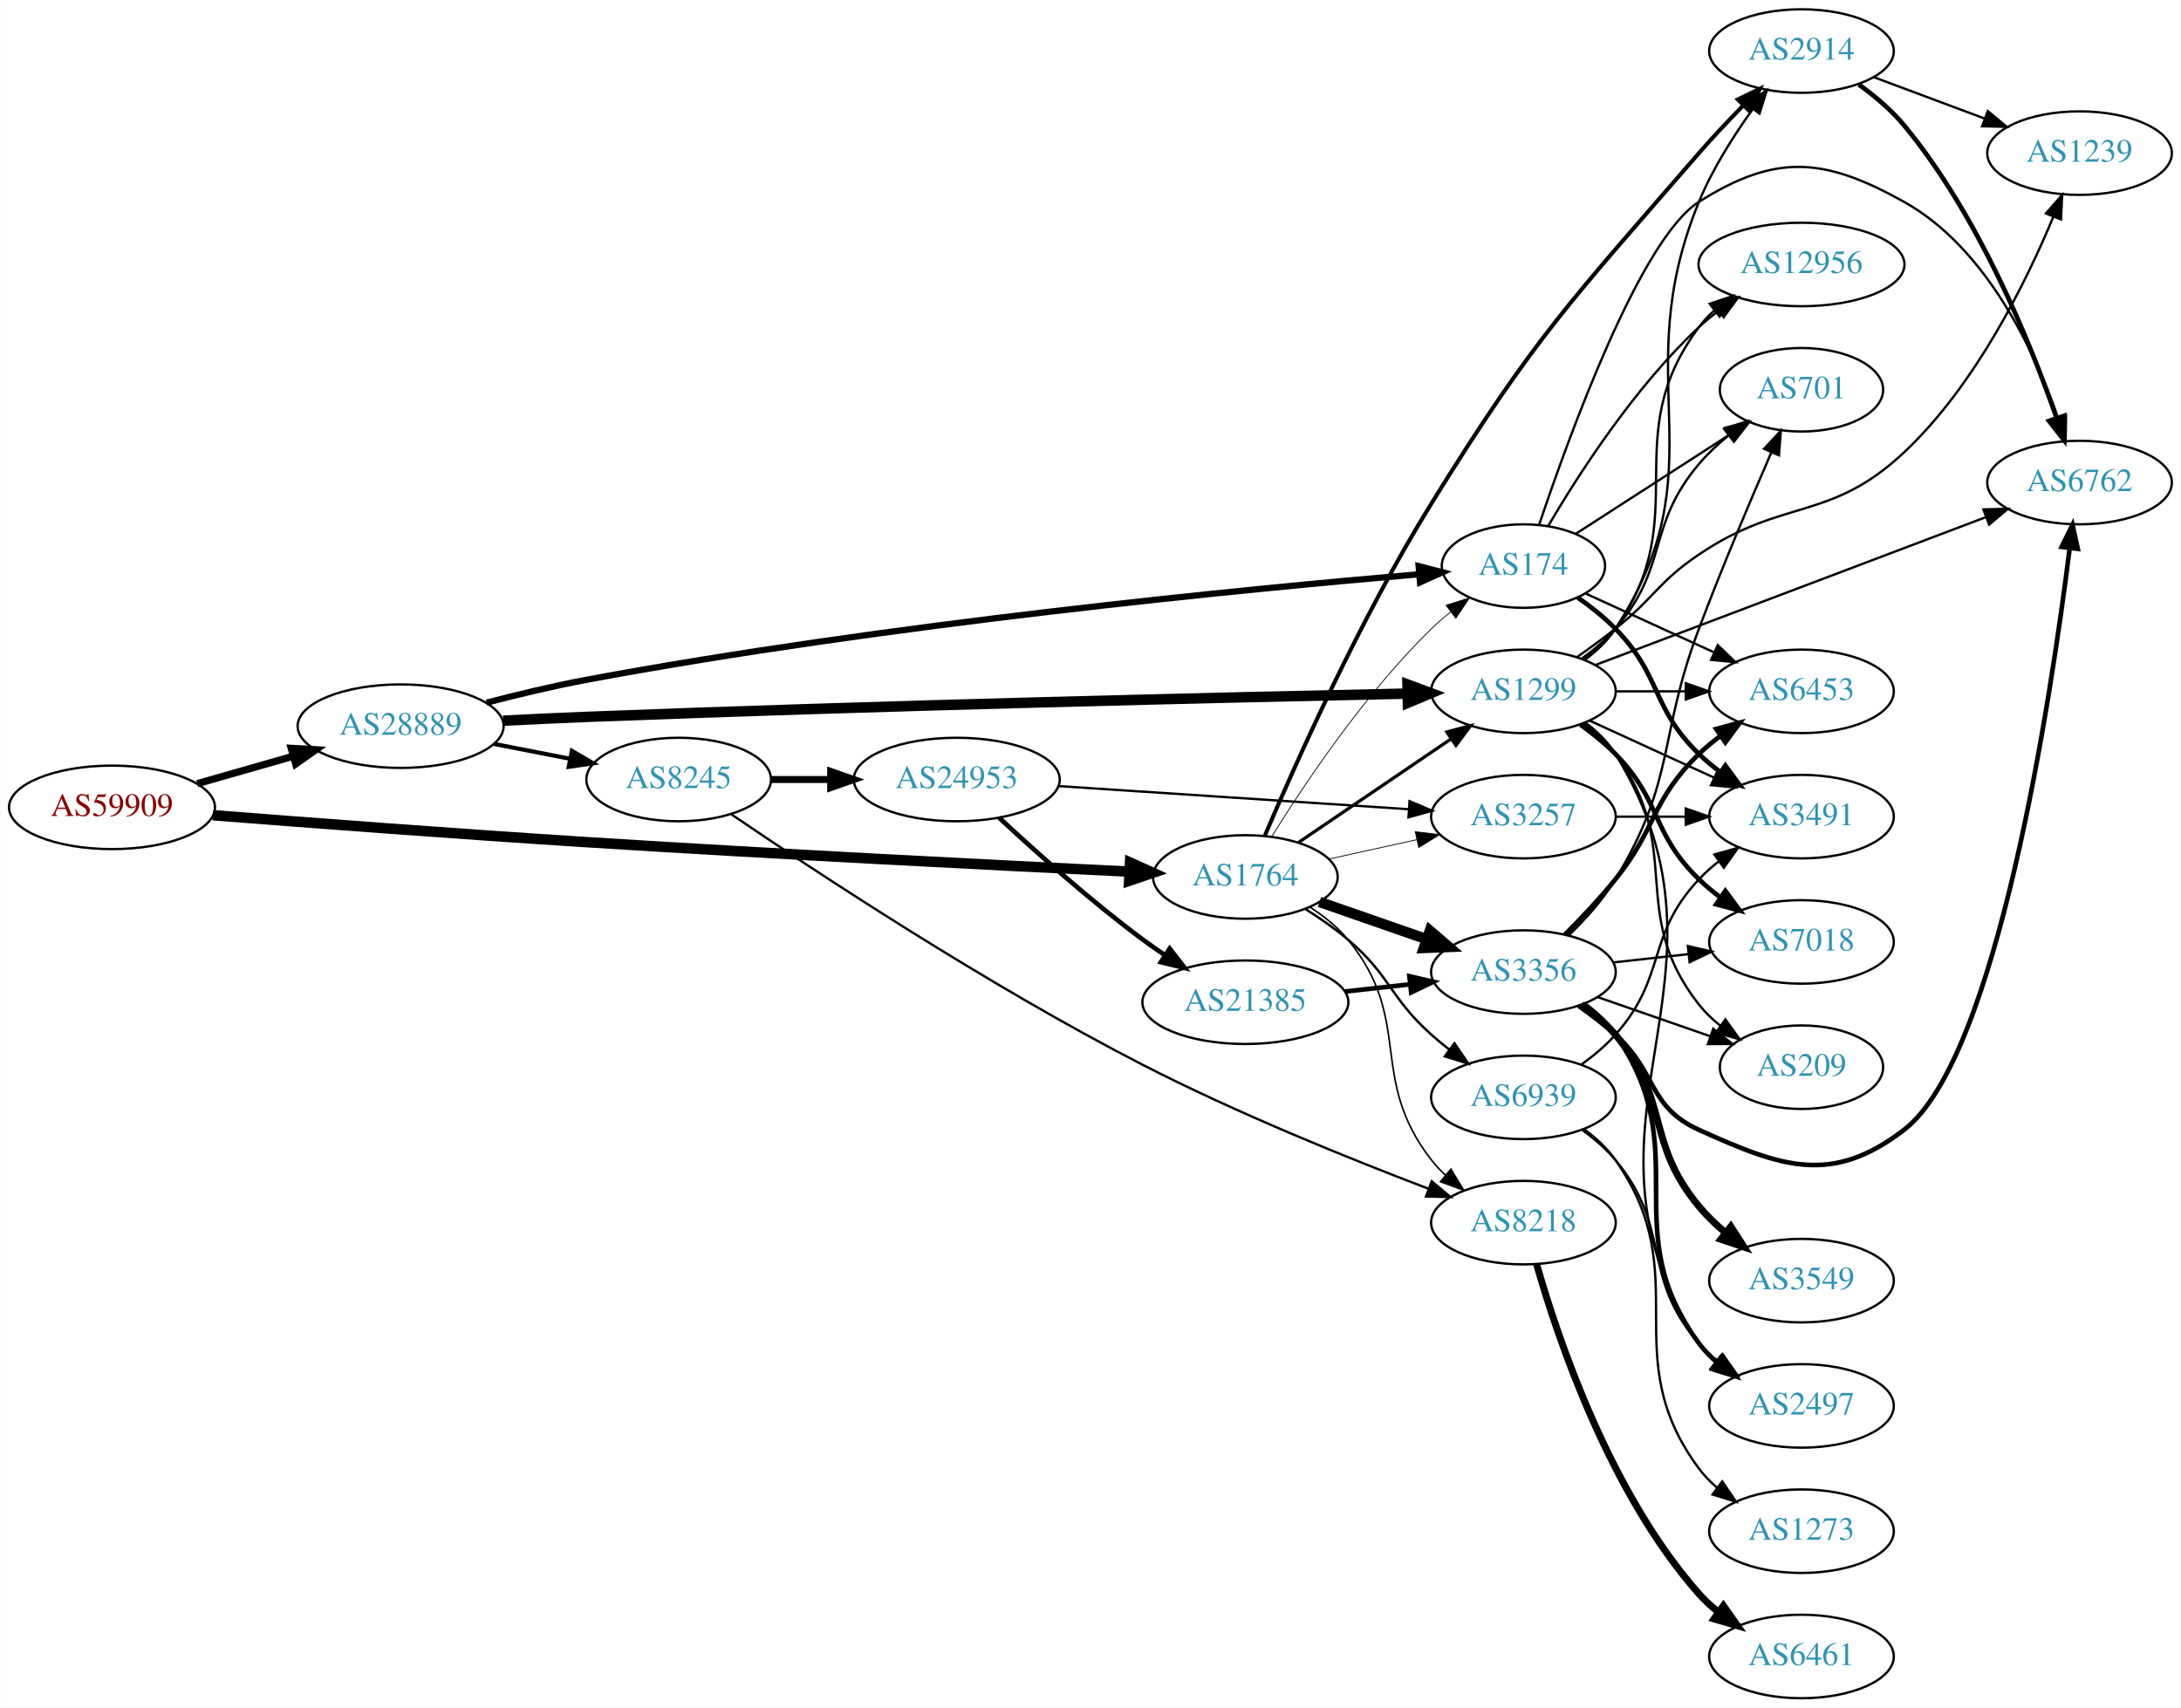
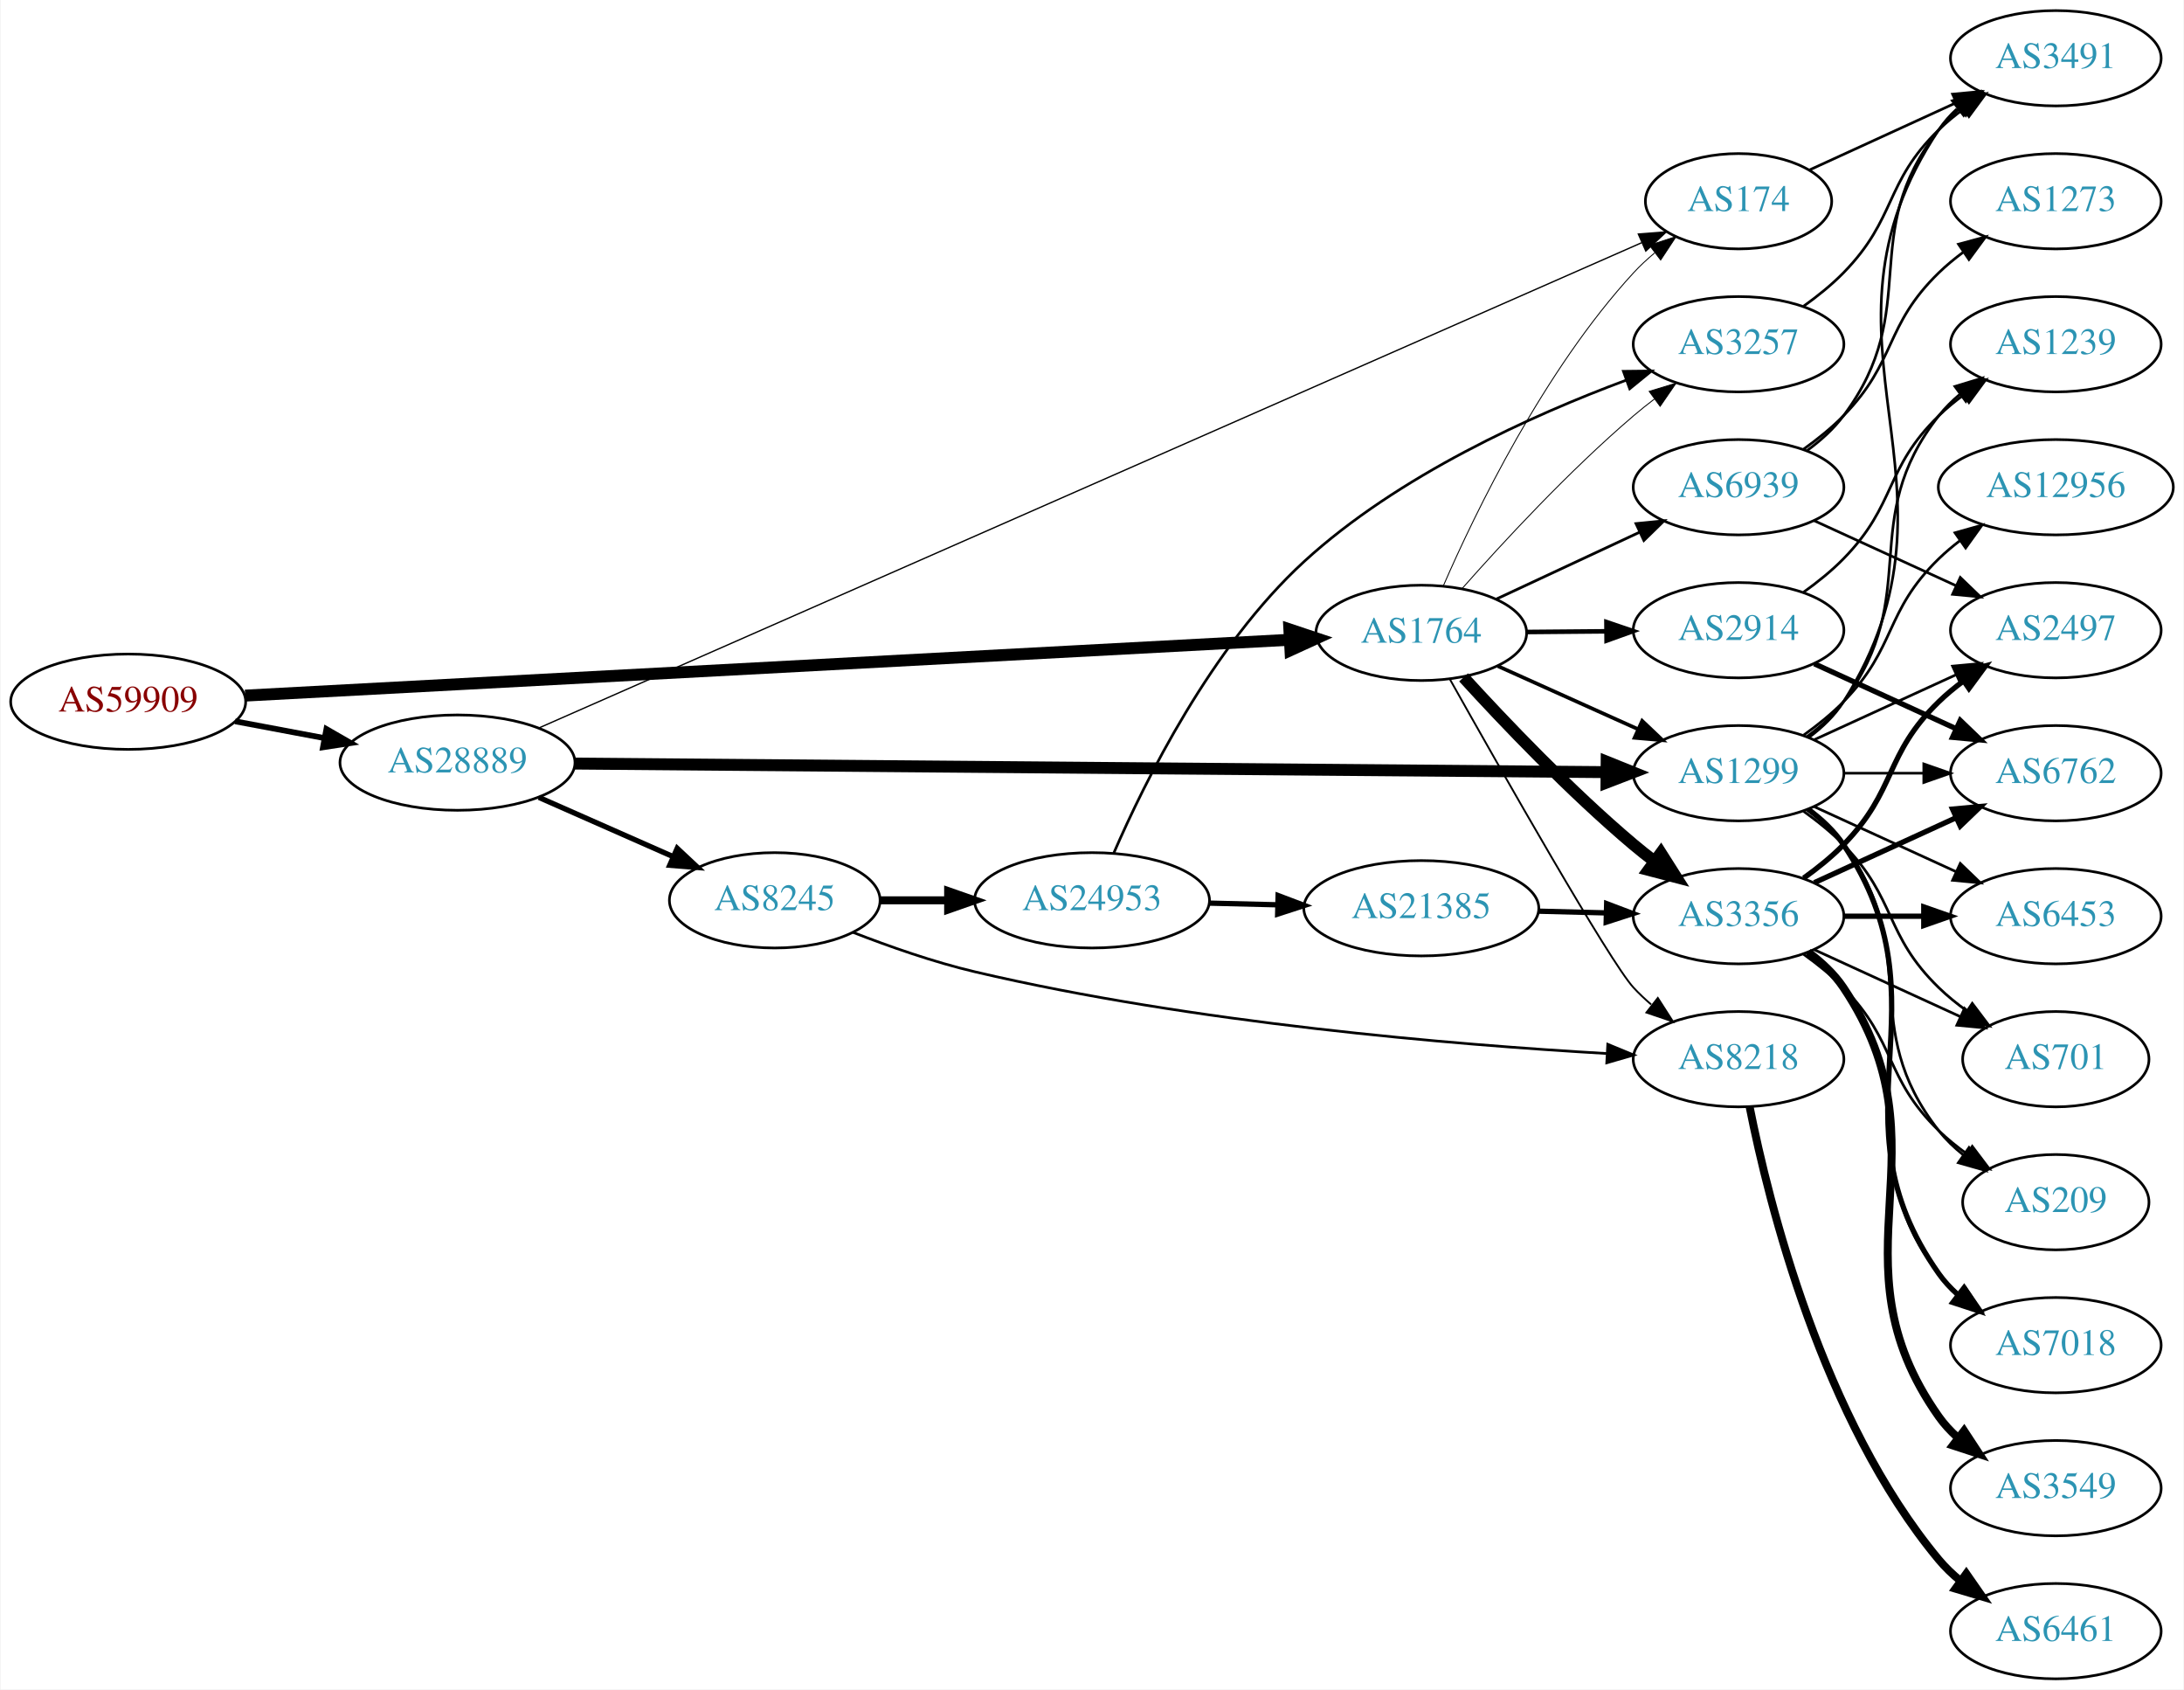
- <svg xmlns="http://www.w3.org/2000/svg" xmlns:xlink="http://www.w3.org/1999/xlink" width="940pt" height="736pt" viewBox="0.00 0.00 939.84 736.00">
-   <g id="graph0" class="graph" transform="scale(1 1) rotate(0) translate(4 732)">
-     <polygon fill="white" stroke="none" points="-4,4 -4,-732 935.84,-732 935.84,4 -4,4" />
+ <svg xmlns="http://www.w3.org/2000/svg" xmlns:xlink="http://www.w3.org/1999/xlink" width="825pt" height="638pt" viewBox="0.00 0.00 824.55 638.00">
+   <g id="graph0" class="graph" transform="scale(1 1) rotate(0) translate(4 634)">
+     <polygon fill="white" stroke="none" points="-4,4 -4,-634 820.547,-634 820.547,4 -4,4" />
    <g id="node1" class="node">
      <g id="a_node1">
        <a xlink:href="/asn/59909" xlink:title="AS59909 ~ Tele-Tec GmbH [AT]">
-           <ellipse fill="#ffffff" stroke="black" cx="44.196" cy="-384" rx="44.393" ry="18" />
-           <text text-anchor="middle" x="44.196" y="-380.3" font-family="Times,serif" font-size="14.00" fill="#880000">AS59909</text>
+           <ellipse fill="#ffffff" stroke="black" cx="44.196" cy="-369" rx="44.393" ry="18" />
+           <text text-anchor="middle" x="44.196" y="-365.3" font-family="Times,serif" font-size="14.00" fill="#880000">AS59909</text>
        </a>
      </g>
    </g>
    <g id="node2" class="node">
      <g id="a_node2">
        <a xlink:href="/asn/1764" xlink:title="AS1764 ~ NEXTLAYER-AS [AT]">
-           <ellipse fill="#ffffff" stroke="black" cx="532.666" cy="-354" rx="39.794" ry="18" />
-           <text text-anchor="middle" x="532.666" y="-350.3" font-family="Times,serif" font-size="14.00" fill="#2c94b3">AS1764</text>
+           <ellipse fill="#ffffff" stroke="black" cx="532.666" cy="-395" rx="39.794" ry="18" />
+           <text text-anchor="middle" x="532.666" y="-391.3" font-family="Times,serif" font-size="14.00" fill="#2c94b3">AS1764</text>
        </a>
      </g>
    </g>
    <g id="edge1" class="edge">
-       <path fill="none" stroke="black" stroke-width="4.5" d="M87.681,-380.614C128.854,-377.393 193.076,-372.529 248.784,-369 330.8,-363.805 426.271,-359.001 482.689,-356.291" />
-       <polygon fill="black" stroke="black" stroke-width="4.5" points="482.956,-360.22 492.757,-355.81 482.58,-352.354 482.956,-360.22" />
+       <path fill="none" stroke="black" stroke-width="4.5" d="M88.367,-371.307C178.804,-376.141 387.634,-387.302 482.809,-392.389" />
+       <polygon fill="black" stroke="black" stroke-width="4.5" points="482.825,-396.333 493.021,-392.935 483.246,-388.469 482.825,-396.333" />
    </g>
    <g id="node3" class="node">
      <g id="a_node3">
        <a xlink:href="/asn/28889" xlink:title="AS28889 ~ LINZNET-AS [AT]">
-           <ellipse fill="#ffffff" stroke="black" cx="168.588" cy="-419" rx="44.393" ry="18" />
-           <text text-anchor="middle" x="168.588" y="-415.3" font-family="Times,serif" font-size="14.00" fill="#2c94b3">AS28889</text>
+           <ellipse fill="#ffffff" stroke="black" cx="168.588" cy="-346" rx="44.393" ry="18" />
+           <text text-anchor="middle" x="168.588" y="-342.3" font-family="Times,serif" font-size="14.00" fill="#2c94b3">AS28889</text>
        </a>
      </g>
    </g>
    <g id="edge2" class="edge">
-       <path fill="none" stroke="black" stroke-width="3.103" d="M80.926,-394.218C93.871,-397.919 108.667,-402.15 122.324,-406.056" />
-       <polygon fill="black" stroke="black" stroke-width="3.103" points="121.449,-409.446 132.026,-408.83 123.373,-402.716 121.449,-409.446" />
+       <path fill="none" stroke="black" stroke-width="2.172" d="M84.595,-361.596C95.296,-359.585 107.019,-357.382 118.196,-355.282" />
+       <polygon fill="black" stroke="black" stroke-width="2.172" points="119.081,-358.677 128.263,-353.39 117.788,-351.797 119.081,-358.677" />
    </g>
    <g id="node4" class="node">
      <g id="a_node4">
-         <a xlink:href="/asn/3356" xlink:title="AS3356 ~ Level 3 Parent, LLC [US]">
-           <ellipse fill="#ffffff" stroke="black" cx="652.508" cy="-313" rx="39.794" ry="18" />
-           <text text-anchor="middle" x="652.508" y="-309.3" font-family="Times,serif" font-size="14.00" fill="#2c94b3">AS3356</text>
+         <a xlink:href="/asn/8218" xlink:title="AS8218 ~ legacy Neotelecoms [FR]">
+           <ellipse fill="#ffffff" stroke="black" cx="652.508" cy="-234" rx="39.794" ry="18" />
+           <text text-anchor="middle" x="652.508" y="-230.3" font-family="Times,serif" font-size="14.00" fill="#2c94b3">AS8218</text>
        </a>
      </g>
    </g>
    <g id="edge3" class="edge">
-       <path fill="none" stroke="black" stroke-width="4.5" d="M564.627,-343.228C578.724,-338.323 595.6,-332.452 610.714,-327.193" />
-       <polygon fill="black" stroke="black" stroke-width="4.5" points="612.193,-330.848 620.344,-323.843 609.605,-323.41 612.193,-330.848" />
+       <path fill="none" stroke="black" stroke-width="0.692" d="M543.487,-377.447C562.643,-343.354 603.907,-270.663 612.862,-261 614.896,-258.805 617.137,-256.686 619.485,-254.667" />
+       <polygon fill="black" stroke="black" stroke-width="0.692" points="622.012,-257.134 627.732,-248.216 617.699,-251.62 622.012,-257.134" />
    </g>
    <g id="node5" class="node">
      <g id="a_node5">
-         <a xlink:href="/asn/2914" xlink:title="AS2914 ~ NTT America, Inc. [US]">
-           <ellipse fill="#ffffff" stroke="black" cx="772.351" cy="-710" rx="39.794" ry="18" />
-           <text text-anchor="middle" x="772.351" y="-706.3" font-family="Times,serif" font-size="14.00" fill="#2c94b3">AS2914</text>
+         <a xlink:href="/asn/3356" xlink:title="AS3356 ~ Level 3 Parent, LLC [US]">
+           <ellipse fill="#ffffff" stroke="black" cx="652.508" cy="-288" rx="39.794" ry="18" />
+           <text text-anchor="middle" x="652.508" y="-284.3" font-family="Times,serif" font-size="14.00" fill="#2c94b3">AS3356</text>
        </a>
      </g>
    </g>
    <g id="edge4" class="edge">
-       <path fill="none" stroke="black" stroke-width="1.731" d="M541.139,-371.991C554.067,-402.399 582.185,-465.481 612.862,-515 657.328,-586.78 672.851,-602.195 728.155,-666 734.101,-672.861 740.849,-680.005 747.214,-686.492" />
-       <polygon fill="black" stroke="black" stroke-width="1.731" points="744.903,-689.132 754.439,-693.748 749.863,-684.192 744.903,-689.132" />
+       <path fill="none" stroke="black" stroke-width="4.5" d="M548.635,-378.187C563.99,-361.361 588.948,-335.147 612.862,-315 615.365,-312.891 618.03,-310.781 620.745,-308.723" />
+       <polygon fill="black" stroke="black" stroke-width="4.5" points="623.167,-311.83 628.925,-302.756 618.526,-305.468 623.167,-311.83" />
    </g>
    <g id="node6" class="node">
      <g id="a_node6">
-         <a xlink:href="/asn/8218" xlink:title="AS8218 ~ legacy Neotelecoms [FR]">
-           <ellipse fill="#ffffff" stroke="black" cx="652.508" cy="-205" rx="39.794" ry="18" />
-           <text text-anchor="middle" x="652.508" y="-201.3" font-family="Times,serif" font-size="14.00" fill="#2c94b3">AS8218</text>
+         <a xlink:href="/asn/1299" xlink:title="AS1299 ~ Telia Carrier [EU]">
+           <ellipse fill="#ffffff" stroke="black" cx="652.508" cy="-342" rx="39.794" ry="18" />
+           <text text-anchor="middle" x="652.508" y="-338.3" font-family="Times,serif" font-size="14.00" fill="#2c94b3">AS1299</text>
        </a>
      </g>
    </g>
    <g id="edge5" class="edge">
-       <path fill="none" stroke="black" stroke-width="0.692" d="M560.479,-341.017C566.472,-337.157 572.373,-332.469 576.862,-327 605.505,-292.096 585.121,-267.625 612.862,-232 614.653,-229.699 616.694,-227.516 618.881,-225.462" />
-       <polygon fill="black" stroke="black" stroke-width="0.692" points="621.236,-228.057 626.726,-218.995 616.783,-222.656 621.236,-228.057" />
+       <path fill="none" stroke="black" stroke-width="1.385" d="M561.593,-382.44C577.442,-375.311 597.475,-366.301 614.607,-358.596" />
+       <polygon fill="black" stroke="black" stroke-width="1.385" points="616.097,-361.764 623.781,-354.47 613.226,-355.38 616.097,-361.764" />
    </g>
    <g id="node7" class="node">
      <g id="a_node7">
-         <a xlink:href="/asn/1299" xlink:title="AS1299 ~ Telia Carrier [EU]">
-           <ellipse fill="#ffffff" stroke="black" cx="652.508" cy="-434" rx="39.794" ry="18" />
-           <text text-anchor="middle" x="652.508" y="-430.3" font-family="Times,serif" font-size="14.00" fill="#2c94b3">AS1299</text>
+         <a xlink:href="/asn/174" xlink:title="AS174 ~ Cogent Communications [US]">
+           <ellipse fill="#ffffff" stroke="black" cx="652.508" cy="-558" rx="35.194" ry="18" />
+           <text text-anchor="middle" x="652.508" y="-554.3" font-family="Times,serif" font-size="14.00" fill="#2c94b3">AS174</text>
        </a>
      </g>
    </g>
    <g id="edge6" class="edge">
-       <path fill="none" stroke="black" stroke-width="1.385" d="M555.555,-368.86C574.075,-381.433 600.805,-399.579 621.351,-413.527" />
-       <polygon fill="black" stroke="black" stroke-width="1.385" points="619.497,-416.499 629.736,-419.22 623.428,-410.707 619.497,-416.499" />
+       <path fill="none" stroke="black" stroke-width="0.346" d="M541.05,-412.896C553.077,-440.526 578.994,-494.217 612.862,-531 615.263,-533.608 617.958,-536.106 620.778,-538.457" />
+       <polygon fill="black" stroke="black" stroke-width="0.346" points="618.845,-541.385 628.92,-544.663 623.088,-535.817 618.845,-541.385" />
    </g>
    <g id="node8" class="node">
      <g id="a_node8">
-         <a xlink:href="/asn/174" xlink:title="AS174 ~ Cogent Communications [US]">
-           <ellipse fill="#ffffff" stroke="black" cx="652.508" cy="-488" rx="35.194" ry="18" />
-           <text text-anchor="middle" x="652.508" y="-484.3" font-family="Times,serif" font-size="14.00" fill="#2c94b3">AS174</text>
+         <a xlink:href="/asn/3257" xlink:title="AS3257 ~ GTT [DE]">
+           <ellipse fill="#ffffff" stroke="black" cx="652.508" cy="-504" rx="39.794" ry="18" />
+           <text text-anchor="middle" x="652.508" y="-500.3" font-family="Times,serif" font-size="14.00" fill="#2c94b3">AS3257</text>
        </a>
      </g>
    </g>
    <g id="edge7" class="edge">
-       <path fill="none" stroke="black" stroke-width="0.346" d="M543.965,-371.27C557.811,-393.603 584.04,-432.956 612.862,-461 615.402,-463.472 618.19,-465.881 621.067,-468.176" />
-       <polygon fill="black" stroke="black" stroke-width="0.346" points="619.178,-471.134 629.287,-474.306 623.363,-465.522 619.178,-471.134" />
+       <path fill="none" stroke="black" stroke-width="0.346" d="M547.991,-411.631C563.234,-428.881 588.469,-456.191 612.862,-477 615.352,-479.125 618.008,-481.245 620.717,-483.31" />
+       <polygon fill="black" stroke="black" stroke-width="0.346" points="618.751,-486.208 628.888,-489.288 622.884,-480.559 618.751,-486.208" />
    </g>
    <g id="node9" class="node">
      <g id="a_node9">
-         <a xlink:href="/asn/3257" xlink:title="AS3257 ~ GTT [DE]">
-           <ellipse fill="#ffffff" stroke="black" cx="652.508" cy="-380" rx="39.794" ry="18" />
-           <text text-anchor="middle" x="652.508" y="-376.3" font-family="Times,serif" font-size="14.00" fill="#2c94b3">AS3257</text>
+         <a xlink:href="/asn/2914" xlink:title="AS2914 ~ NTT America, Inc. [US]">
+           <ellipse fill="#ffffff" stroke="black" cx="652.508" cy="-396" rx="39.794" ry="18" />
+           <text text-anchor="middle" x="652.508" y="-392.3" font-family="Times,serif" font-size="14.00" fill="#2c94b3">AS2914</text>
        </a>
      </g>
    </g>
    <g id="edge8" class="edge">
-       <path fill="none" stroke="black" stroke-width="0.346" d="M568.703,-361.73C580.588,-364.353 594.033,-367.319 606.579,-370.087" />
-       <polygon fill="black" stroke="black" stroke-width="0.346" points="605.883,-373.518 616.402,-372.254 607.391,-366.682 605.883,-373.518" />
+       <path fill="none" stroke="black" stroke-width="1.731" d="M572.578,-395.33C582.131,-395.411 592.481,-395.499 602.444,-395.584" />
+       <polygon fill="black" stroke="black" stroke-width="1.731" points="602.607,-399.085 612.636,-395.67 602.666,-392.085 602.607,-399.085" />
    </g>
    <g id="node10" class="node">
      <g id="a_node10">
        <a xlink:href="/asn/6939" xlink:title="AS6939 ~ Hurricane Electric LLC [US]">
-           <ellipse fill="#ffffff" stroke="black" cx="652.508" cy="-259" rx="39.794" ry="18" />
-           <text text-anchor="middle" x="652.508" y="-255.3" font-family="Times,serif" font-size="14.00" fill="#2c94b3">AS6939</text>
+           <ellipse fill="#ffffff" stroke="black" cx="652.508" cy="-450" rx="39.794" ry="18" />
+           <text text-anchor="middle" x="652.508" y="-446.3" font-family="Times,serif" font-size="14.00" fill="#2c94b3">AS6939</text>
        </a>
      </g>
    </g>
    <g id="edge9" class="edge">
-       <path fill="none" stroke="black" stroke-width="1.038" d="M558.747,-340.045C564.918,-336.154 571.336,-331.696 576.862,-327 595.339,-311.296 594.792,-302.172 612.862,-286 615.301,-283.817 617.922,-281.656 620.608,-279.565" />
-       <polygon fill="black" stroke="black" stroke-width="1.038" points="622.786,-282.307 628.743,-273.546 618.623,-276.68 622.786,-282.307" />
-     </g>
-     <g id="edge26" class="edge">
-       <path fill="none" stroke="black" stroke-width="4.5" d="M212.738,-421.361C224.432,-421.951 237.091,-422.545 248.784,-423 376.279,-427.96 526.564,-431.437 602.422,-433.026" />
-       <polygon fill="black" stroke="black" stroke-width="4.5" points="602.542,-436.966 612.621,-433.237 602.705,-429.093 602.542,-436.966" />
-     </g>
-     <g id="edge28" class="edge">
-       <path fill="none" stroke="black" stroke-width="2.7" d="M205.648,-429.128C219.103,-432.637 234.564,-436.35 248.784,-439 377.97,-463.072 532.763,-478.083 607.22,-484.454" />
-       <polygon fill="black" stroke="black" stroke-width="2.7" points="607.351,-487.978 617.61,-485.332 607.94,-481.003 607.351,-487.978" />
-     </g>
-     <g id="node22" class="node">
-       <g id="a_node22">
+       <path fill="none" stroke="black" stroke-width="1.038" d="M560.997,-407.756C577.06,-415.253 597.571,-424.826 615.004,-432.963" />
+       <polygon fill="black" stroke="black" stroke-width="1.038" points="613.783,-436.255 624.325,-437.313 616.743,-429.912 613.783,-436.255" />
+     </g>
+     <g id="edge22" class="edge">
+       <path fill="none" stroke="black" stroke-width="4.5" d="M212.78,-345.642C302.409,-344.898 508.106,-343.19 602.514,-342.407" />
+       <polygon fill="black" stroke="black" stroke-width="4.5" points="602.683,-346.343 612.65,-342.323 602.618,-338.468 602.683,-346.343" />
+     </g>
+     <g id="edge24" class="edge">
+       <path fill="none" stroke="black" stroke-width="0.5" d="M199.371,-359.102C283.817,-396.25 524.588,-502.167 615.85,-542.314" />
+       <polygon fill="black" stroke="black" stroke-width="0.5" points="614.653,-545.611 625.216,-546.434 617.472,-539.203 614.653,-545.611" />
+     </g>
+     <g id="node21" class="node">
+       <g id="a_node21">
        <a xlink:href="/asn/8245" xlink:title="AS8245 ~ Video-Broadcast GmbH [AT]">
-           <ellipse fill="#ffffff" stroke="black" cx="288.431" cy="-396" rx="39.794" ry="18" />
-           <text text-anchor="middle" x="288.431" y="-392.3" font-family="Times,serif" font-size="14.00" fill="#2c94b3">AS8245</text>
-         </a>
-       </g>
-     </g>
-     <g id="edge27" class="edge">
-       <path fill="none" stroke="black" stroke-width="1.8" d="M208.828,-411.341C219.28,-409.301 230.666,-407.079 241.444,-404.975" />
-       <polygon fill="black" stroke="black" stroke-width="1.8" points="242.397,-408.356 251.542,-403.005 241.056,-401.485 242.397,-408.356" />
+           <ellipse fill="#ffffff" stroke="black" cx="288.431" cy="-294" rx="39.794" ry="18" />
+           <text text-anchor="middle" x="288.431" y="-290.3" font-family="Times,serif" font-size="14.00" fill="#2c94b3">AS8245</text>
+         </a>
+       </g>
+     </g>
+     <g id="edge23" class="edge">
+       <path fill="none" stroke="black" stroke-width="2" d="M199.325,-332.878C214.714,-326.087 233.657,-317.729 250.029,-310.504" />
+       <polygon fill="black" stroke="black" stroke-width="2" points="251.59,-313.641 259.326,-306.402 248.764,-307.237 251.59,-313.641" />
    </g>
    <g id="node11" class="node">
      <g id="a_node11">
-         <a xlink:href="/asn/2497" xlink:title="AS2497 ~ Internet Initiative Japan Inc. [JP]">
-           <ellipse fill="#ffffff" stroke="black" cx="772.351" cy="-126" rx="39.794" ry="18" />
-           <text text-anchor="middle" x="772.351" y="-122.3" font-family="Times,serif" font-size="14.00" fill="#2c94b3">AS2497</text>
+         <a xlink:href="/asn/6461" xlink:title="AS6461 ~ Zayo Bandwidth [US]">
+           <ellipse fill="#ffffff" stroke="black" cx="772.351" cy="-18" rx="39.794" ry="18" />
+           <text text-anchor="middle" x="772.351" y="-14.3" font-family="Times,serif" font-size="14.00" fill="#2c94b3">AS6461</text>
        </a>
      </g>
    </g>
    <g id="edge10" class="edge">
-       <path fill="none" stroke="black" stroke-width="2" d="M678.653,-299.274C683.718,-295.536 688.578,-291.089 692.155,-286 727.369,-235.9 691.669,-202.183 728.155,-153 730.394,-149.981 733.08,-147.221 736.003,-144.716" />
-       <polygon fill="black" stroke="black" stroke-width="2" points="738.198,-147.446 744.15,-138.681 734.032,-141.821 738.198,-147.446" />
+       <path fill="none" stroke="black" stroke-width="3" d="M656.707,-215.927C663.87,-179.859 684.145,-97.875 728.155,-45 730.559,-42.111 733.356,-39.437 736.348,-36.987" />
+       <polygon fill="black" stroke="black" stroke-width="3" points="738.538,-39.722 744.591,-31.027 734.437,-34.05 738.538,-39.722" />
    </g>
    <g id="node12" class="node">
      <g id="a_node12">
-         <a xlink:href="/asn/3549" xlink:title="AS3549 ~ Level 3 Parent, LLC [US]">
-           <ellipse fill="#ffffff" stroke="black" cx="772.351" cy="-180" rx="39.794" ry="18" />
-           <text text-anchor="middle" x="772.351" y="-176.3" font-family="Times,serif" font-size="14.00" fill="#2c94b3">AS3549</text>
+         <a xlink:href="/asn/2497" xlink:title="AS2497 ~ Internet Initiative Japan Inc. [JP]">
+           <ellipse fill="#ffffff" stroke="black" cx="772.351" cy="-396" rx="39.794" ry="18" />
+           <text text-anchor="middle" x="772.351" y="-392.3" font-family="Times,serif" font-size="14.00" fill="#2c94b3">AS2497</text>
        </a>
      </g>
    </g>
    <g id="edge11" class="edge">
-       <path fill="none" stroke="black" stroke-width="3" d="M677.564,-299.033C682.801,-295.257 688.008,-290.854 692.155,-286 715.908,-258.189 704.789,-240.138 728.155,-212 731.497,-207.975 735.447,-204.178 739.579,-200.702" />
-       <polygon fill="black" stroke="black" stroke-width="3" points="741.888,-203.34 747.635,-194.439 737.592,-197.814 741.888,-203.34" />
+       <path fill="none" stroke="black" stroke-width="2" d="M677.102,-302.389C682.358,-306.148 687.69,-310.437 692.155,-315 712.327,-335.617 707.461,-348.906 728.155,-369 731,-371.763 734.174,-374.386 737.474,-376.834" />
+       <polygon fill="black" stroke="black" stroke-width="2" points="735.59,-379.786 745.822,-382.538 739.539,-374.006 735.59,-379.786" />
    </g>
    <g id="node13" class="node">
      <g id="a_node13">
-         <a xlink:href="/asn/7018" xlink:title="AS7018 ~ AT&amp;T Services, Inc. [US]">
-           <ellipse fill="#ffffff" stroke="black" cx="772.351" cy="-326" rx="39.794" ry="18" />
-           <text text-anchor="middle" x="772.351" y="-322.3" font-family="Times,serif" font-size="14.00" fill="#2c94b3">AS7018</text>
+         <a xlink:href="/asn/6762" xlink:title="AS6762 ~ TELECOM ITALIA SPARKLE S.p.A. [IT]">
+           <ellipse fill="#ffffff" stroke="black" cx="772.351" cy="-342" rx="39.794" ry="18" />
+           <text text-anchor="middle" x="772.351" y="-338.3" font-family="Times,serif" font-size="14.00" fill="#2c94b3">AS6762</text>
        </a>
      </g>
    </g>
    <g id="edge12" class="edge">
-       <path fill="none" stroke="black" d="M691.118,-317.149C701.429,-318.287 712.747,-319.535 723.547,-320.726" />
-       <polygon fill="black" stroke="black" points="723.37,-324.228 733.694,-321.846 724.138,-317.27 723.37,-324.228" />
+       <path fill="none" stroke="black" stroke-width="2" d="M681.137,-300.661C697.094,-307.973 717.364,-317.261 734.647,-325.181" />
+       <polygon fill="black" stroke="black" stroke-width="2" points="733.346,-328.435 743.895,-329.419 736.262,-322.071 733.346,-328.435" />
    </g>
    <g id="node14" class="node">
      <g id="a_node14">
-         <a xlink:href="/asn/6762" xlink:title="AS6762 ~ TELECOM ITALIA SPARKLE S.p.A. [IT]">
-           <ellipse fill="#ffffff" stroke="black" cx="892.193" cy="-524" rx="39.794" ry="18" />
-           <text text-anchor="middle" x="892.193" y="-520.3" font-family="Times,serif" font-size="14.00" fill="#2c94b3">AS6762</text>
+         <a xlink:href="/asn/3549" xlink:title="AS3549 ~ Level 3 Parent, LLC [US]">
+           <ellipse fill="#ffffff" stroke="black" cx="772.351" cy="-72" rx="39.794" ry="18" />
+           <text text-anchor="middle" x="772.351" y="-68.3" font-family="Times,serif" font-size="14.00" fill="#2c94b3">AS3549</text>
        </a>
      </g>
    </g>
    <g id="edge13" class="edge">
-       <path fill="none" stroke="black" stroke-width="2" d="M676.273,-298.454C681.672,-294.641 687.275,-290.367 692.155,-286 710.224,-269.828 706.063,-255.001 728.155,-245 763.943,-228.797 785.384,-221.079 816.547,-245 856.589,-275.738 879.821,-430.721 887.915,-495.488" />
-       <polygon fill="black" stroke="black" stroke-width="2" points="884.485,-496.278 889.168,-505.782 891.434,-495.432 884.485,-496.278" />
+       <path fill="none" stroke="black" stroke-width="3" d="M678.827,-274.393C683.883,-270.649 688.695,-266.169 692.155,-261 733.179,-199.706 685.575,-159.225 728.155,-99 730.146,-96.184 732.533,-93.599 735.149,-91.24" />
+       <polygon fill="black" stroke="black" stroke-width="3" points="737.701,-93.694 743.517,-84.838 733.448,-88.135 737.701,-93.694" />
    </g>
    <g id="node15" class="node">
      <g id="a_node15">
-         <a xlink:href="/asn/6453" xlink:title="AS6453 ~ TATA COMMUNICATIONS (AMERICA) INC [US]">
-           <ellipse fill="#ffffff" stroke="black" cx="772.351" cy="-434" rx="39.794" ry="18" />
-           <text text-anchor="middle" x="772.351" y="-430.3" font-family="Times,serif" font-size="14.00" fill="#2c94b3">AS6453</text>
+         <a xlink:href="/asn/7018" xlink:title="AS7018 ~ AT&amp;T Services, Inc. [US]">
+           <ellipse fill="#ffffff" stroke="black" cx="772.351" cy="-126" rx="39.794" ry="18" />
+           <text text-anchor="middle" x="772.351" y="-122.3" font-family="Times,serif" font-size="14.00" fill="#2c94b3">AS7018</text>
        </a>
      </g>
    </g>
    <g id="edge14" class="edge">
-       <path fill="none" stroke="black" stroke-width="2" d="M670.379,-329.119C677.419,-336.18 685.491,-344.728 692.155,-353 710.249,-375.463 707.461,-386.906 728.155,-407 731,-409.763 734.174,-412.386 737.474,-414.834" />
-       <polygon fill="black" stroke="black" stroke-width="2" points="735.59,-417.786 745.822,-420.538 739.539,-412.006 735.59,-417.786" />
+       <path fill="none" stroke="black" d="M678.439,-274.118C683.515,-270.389 688.433,-265.984 692.155,-261 722.426,-220.458 696.856,-192.754 728.155,-153 730.48,-150.047 733.223,-147.33 736.182,-144.853" />
+       <polygon fill="black" stroke="black" points="738.375,-147.585 744.379,-138.855 734.242,-141.936 738.375,-147.585" />
    </g>
    <g id="node16" class="node">
      <g id="a_node16">
-         <a xlink:href="/asn/209" xlink:title="AS209 ~ CenturyLink Communications, LLC [US]">
-           <ellipse fill="#ffffff" stroke="black" cx="772.351" cy="-272" rx="35.194" ry="18" />
-           <text text-anchor="middle" x="772.351" y="-268.3" font-family="Times,serif" font-size="14.00" fill="#2c94b3">AS209</text>
+         <a xlink:href="/asn/6453" xlink:title="AS6453 ~ TATA COMMUNICATIONS (AMERICA) INC [US]">
+           <ellipse fill="#ffffff" stroke="black" cx="772.351" cy="-288" rx="39.794" ry="18" />
+           <text text-anchor="middle" x="772.351" y="-284.3" font-family="Times,serif" font-size="14.00" fill="#2c94b3">AS6453</text>
        </a>
      </g>
    </g>
    <g id="edge15" class="edge">
-       <path fill="none" stroke="black" d="M684.47,-302.228C699.378,-297.041 717.396,-290.772 733.149,-285.291" />
-       <polygon fill="black" stroke="black" points="734.323,-288.589 742.617,-281.997 732.022,-281.977 734.323,-288.589" />
+       <path fill="none" stroke="black" stroke-width="2" d="M692.421,-288C701.974,-288 712.324,-288 722.286,-288" />
+       <polygon fill="black" stroke="black" stroke-width="2" points="722.479,-291.5 732.479,-288 722.479,-284.5 722.479,-291.5" />
    </g>
    <g id="node17" class="node">
      <g id="a_node17">
        <a xlink:href="/asn/701" xlink:title="AS701 ~ UUNET [US]">
-           <ellipse fill="#ffffff" stroke="black" cx="772.351" cy="-564" rx="35.194" ry="18" />
-           <text text-anchor="middle" x="772.351" y="-560.3" font-family="Times,serif" font-size="14.00" fill="#2c94b3">AS701</text>
+           <ellipse fill="#ffffff" stroke="black" cx="772.351" cy="-234" rx="35.194" ry="18" />
+           <text text-anchor="middle" x="772.351" y="-230.3" font-family="Times,serif" font-size="14.00" fill="#2c94b3">AS701</text>
        </a>
      </g>
    </g>
    <g id="edge16" class="edge">
-       <path fill="none" stroke="black" d="M671.903,-328.707C679.025,-335.569 686.748,-344.082 692.155,-353 718.383,-396.267 710.358,-413.637 728.155,-461 737.943,-487.051 750.332,-516.264 759.33,-536.906" />
-       <polygon fill="black" stroke="black" points="756.227,-538.547 763.448,-546.3 762.638,-535.736 756.227,-538.547" />
-     </g>
-     <g id="edge18" class="edge">
-       <path fill="none" stroke="black" stroke-width="2" d="M797.072,-695.566C803.946,-690.602 811.066,-684.61 816.547,-678 848.547,-639.407 870.793,-584.783 882.241,-552.029" />
-       <polygon fill="black" stroke="black" stroke-width="2" points="885.674,-552.805 885.577,-542.211 879.046,-550.553 885.674,-552.805" />
+       <path fill="none" stroke="black" d="M681.137,-275.339C697.553,-267.817 718.535,-258.202 736.132,-250.139" />
+       <polygon fill="black" stroke="black" points="737.876,-253.189 745.509,-245.842 734.96,-246.826 737.876,-253.189" />
+     </g>
+     <g id="node18" class="node">
+       <g id="a_node18">
+         <a xlink:href="/asn/209" xlink:title="AS209 ~ CenturyLink Communications, LLC [US]">
+           <ellipse fill="#ffffff" stroke="black" cx="772.351" cy="-180" rx="35.194" ry="18" />
+           <text text-anchor="middle" x="772.351" y="-176.3" font-family="Times,serif" font-size="14.00" fill="#2c94b3">AS209</text>
+         </a>
+       </g>
+     </g>
+     <g id="edge17" class="edge">
+       <path fill="none" stroke="black" d="M677.102,-273.611C682.358,-269.852 687.69,-265.563 692.155,-261 712.327,-240.383 707.461,-227.094 728.155,-207 731.382,-203.866 735.033,-200.911 738.812,-198.188" />
+       <polygon fill="black" stroke="black" points="740.79,-201.075 747.172,-192.617 736.909,-195.25 740.79,-201.075" />
+     </g>
+     <g id="edge25" class="edge">
+       <path fill="none" stroke="black" d="M681.137,-354.661C697.094,-361.973 717.364,-371.261 734.647,-379.181" />
+       <polygon fill="black" stroke="black" points="733.346,-382.435 743.895,-383.419 736.262,-376.071 733.346,-382.435" />
+     </g>
+     <g id="edge26" class="edge">
+       <path fill="none" stroke="black" d="M692.421,-342C701.974,-342 712.324,-342 722.286,-342" />
+       <polygon fill="black" stroke="black" points="722.479,-345.5 732.479,-342 722.479,-338.5 722.479,-345.5" />
+     </g>
+     <g id="edge31" class="edge">
+       <path fill="none" stroke="black" stroke-width="2" d="M678.827,-328.393C683.883,-324.649 688.695,-320.169 692.155,-315 733.179,-253.706 685.575,-213.225 728.155,-153 730.146,-150.184 732.533,-147.599 735.149,-145.24" />
+       <polygon fill="black" stroke="black" stroke-width="2" points="737.701,-147.694 743.517,-138.838 733.448,-142.135 737.701,-147.694" />
+     </g>
+     <g id="edge29" class="edge">
+       <path fill="none" stroke="black" d="M681.137,-329.339C697.094,-322.027 717.364,-312.739 734.647,-304.819" />
+       <polygon fill="black" stroke="black" points="736.262,-307.929 743.895,-300.581 733.346,-301.565 736.262,-307.929" />
+     </g>
+     <g id="edge32" class="edge">
+       <path fill="none" stroke="black" d="M677.102,-327.611C682.358,-323.852 687.69,-319.563 692.155,-315 712.327,-294.383 707.461,-281.094 728.155,-261 731.382,-257.866 735.033,-254.911 738.812,-252.188" />
+       <polygon fill="black" stroke="black" points="740.79,-255.075 747.172,-246.617 736.909,-249.25 740.79,-255.075" />
+     </g>
+     <g id="edge33" class="edge">
+       <path fill="none" stroke="black" d="M678.439,-328.118C683.515,-324.389 688.433,-319.984 692.155,-315 722.426,-274.458 696.856,-246.754 728.155,-207 730.801,-203.639 733.99,-200.583 737.421,-197.839" />
+       <polygon fill="black" stroke="black" points="739.559,-200.614 745.728,-192 735.534,-194.887 739.559,-200.614" />
    </g>
    <g id="node19" class="node">
      <g id="a_node19">
-         <a xlink:href="/asn/1239" xlink:title="AS1239 ~ Sprint [US]">
-           <ellipse fill="#ffffff" stroke="black" cx="892.193" cy="-666" rx="39.794" ry="18" />
-           <text text-anchor="middle" x="892.193" y="-662.3" font-family="Times,serif" font-size="14.00" fill="#2c94b3">AS1239</text>
-         </a>
-       </g>
-     </g>
-     <g id="edge19" class="edge">
-       <path fill="none" stroke="black" d="M803.392,-698.783C817.962,-693.343 835.661,-686.735 851.341,-680.88" />
-       <polygon fill="black" stroke="black" points="852.653,-684.126 860.797,-677.349 850.204,-677.569 852.653,-684.126" />
-     </g>
-     <g id="node18" class="node">
-       <g id="a_node18">
-         <a xlink:href="/asn/6461" xlink:title="AS6461 ~ Zayo Bandwidth [US]">
-           <ellipse fill="#ffffff" stroke="black" cx="772.351" cy="-18" rx="39.794" ry="18" />
-           <text text-anchor="middle" x="772.351" y="-14.3" font-family="Times,serif" font-size="14.00" fill="#2c94b3">AS6461</text>
-         </a>
-       </g>
-     </g>
-     <g id="edge17" class="edge">
-       <path fill="none" stroke="black" stroke-width="3" d="M658.211,-187.026C667.255,-155.272 689.665,-88.503 728.155,-45 730.645,-42.185 733.499,-39.561 736.528,-37.141" />
-       <polygon fill="black" stroke="black" stroke-width="3" points="738.713,-39.881 744.821,-31.224 734.648,-34.183 738.713,-39.881" />
-     </g>
-     <g id="edge34" class="edge">
-       <path fill="none" stroke="black" d="M678.925,-447.542C683.976,-451.29 688.761,-455.787 692.155,-461 737.618,-530.833 696.484,-567.925 728.155,-645 733.941,-659.081 742.969,-673.324 751.279,-684.873" />
-       <polygon fill="black" stroke="black" points="748.648,-687.201 757.427,-693.132 754.263,-683.021 748.648,-687.201" />
-     </g>
-     <g id="edge40" class="edge">
-       <path fill="none" stroke="black" d="M679.129,-420.587C684.17,-416.833 688.899,-412.3 692.155,-407 751.836,-309.851 666.007,-248.591 728.155,-153 730.035,-150.108 732.344,-147.471 734.909,-145.078" />
-       <polygon fill="black" stroke="black" points="737.459,-147.528 743.195,-138.62 733.156,-142.007 737.459,-147.528" />
-     </g>
-     <g id="edge41" class="edge">
-       <path fill="none" stroke="black" stroke-width="2" d="M677.102,-419.611C682.358,-415.852 687.69,-411.563 692.155,-407 712.327,-386.383 707.461,-373.094 728.155,-353 731,-350.237 734.174,-347.614 737.474,-345.166" />
-       <polygon fill="black" stroke="black" stroke-width="2" points="739.539,-347.994 745.822,-339.462 735.59,-342.214 739.539,-347.994" />
-     </g>
-     <g id="edge42" class="edge">
-       <path fill="none" stroke="black" d="M683.611,-445.399C726.295,-461.561 804.461,-491.159 851.739,-509.061" />
-       <polygon fill="black" stroke="black" points="850.743,-512.426 861.335,-512.694 853.222,-505.88 850.743,-512.426" />
-     </g>
-     <g id="edge38" class="edge">
-       <path fill="none" stroke="black" d="M692.421,-434C701.974,-434 712.324,-434 722.286,-434" />
-       <polygon fill="black" stroke="black" points="722.479,-437.5 732.479,-434 722.479,-430.5 722.479,-437.5" />
-     </g>
-     <g id="edge43" class="edge">
-       <path fill="none" stroke="black" d="M678.439,-420.118C683.515,-416.389 688.433,-411.984 692.155,-407 722.426,-366.458 696.856,-338.754 728.155,-299 730.801,-295.639 733.99,-292.583 737.421,-289.839" />
-       <polygon fill="black" stroke="black" points="739.559,-292.614 745.728,-284 735.534,-286.887 739.559,-292.614" />
-     </g>
-     <g id="edge37" class="edge">
-       <path fill="none" stroke="black" d="M677.506,-448.017C682.746,-451.791 687.968,-456.18 692.155,-461 715.354,-487.712 705.329,-504.968 728.155,-532 731.843,-536.368 736.239,-540.477 740.793,-544.202" />
-       <polygon fill="black" stroke="black" points="738.96,-547.205 749.042,-550.464 743.193,-541.63 738.96,-547.205" />
-     </g>
-     <g id="edge35" class="edge">
-       <path fill="none" stroke="black" d="M675.498,-448.701C681.028,-452.577 686.887,-456.842 692.155,-461 708.958,-474.264 710.417,-481.014 728.155,-493 764.515,-517.57 784.559,-506.958 816.547,-537 847.253,-565.839 869.094,-610.17 880.926,-638.625" />
-       <polygon fill="black" stroke="black" points="877.71,-640.008 884.692,-647.976 884.203,-637.393 877.71,-640.008" />
+         <a xlink:href="/asn/3491" xlink:title="AS3491 ~ PCCW Global, Inc. [US]">
+           <ellipse fill="#ffffff" stroke="black" cx="772.351" cy="-612" rx="39.794" ry="18" />
+           <text text-anchor="middle" x="772.351" y="-608.3" font-family="Times,serif" font-size="14.00" fill="#2c94b3">AS3491</text>
+         </a>
+       </g>
+     </g>
+     <g id="edge28" class="edge">
+       <path fill="none" stroke="black" d="M679.034,-355.472C684.079,-359.223 688.834,-363.74 692.155,-369 744.104,-451.3 674.116,-504.056 728.155,-585 730.07,-587.869 732.404,-590.49 734.985,-592.872" />
+       <polygon fill="black" stroke="black" points="733.248,-595.954 743.296,-599.313 737.536,-590.421 733.248,-595.954" />
    </g>
    <g id="node20" class="node">
      <g id="a_node20">
-         <a xlink:href="/asn/3491" xlink:title="AS3491 ~ PCCW Global, Inc. [US]">
-           <ellipse fill="#ffffff" stroke="black" cx="772.351" cy="-380" rx="39.794" ry="18" />
-           <text text-anchor="middle" x="772.351" y="-376.3" font-family="Times,serif" font-size="14.00" fill="#2c94b3">AS3491</text>
-         </a>
-       </g>
-     </g>
-     <g id="edge36" class="edge">
-       <path fill="none" stroke="black" d="M681.137,-421.339C697.094,-414.027 717.364,-404.739 734.647,-396.819" />
-       <polygon fill="black" stroke="black" points="736.262,-399.929 743.895,-392.581 733.346,-393.565 736.262,-399.929" />
-     </g>
-     <g id="node21" class="node">
-       <g id="a_node21">
+         <a xlink:href="/asn/1239" xlink:title="AS1239 ~ Sprint [US]">
+           <ellipse fill="#ffffff" stroke="black" cx="772.351" cy="-504" rx="39.794" ry="18" />
+           <text text-anchor="middle" x="772.351" y="-500.3" font-family="Times,serif" font-size="14.00" fill="#2c94b3">AS1239</text>
+         </a>
+       </g>
+     </g>
+     <g id="edge27" class="edge">
+       <path fill="none" stroke="black" d="M678.439,-355.882C683.515,-359.611 688.433,-364.016 692.155,-369 722.426,-409.542 696.856,-437.246 728.155,-477 730.48,-479.953 733.223,-482.67 736.182,-485.147" />
+       <polygon fill="black" stroke="black" points="734.242,-488.064 744.379,-491.145 738.375,-482.415 734.242,-488.064" />
+     </g>
+     <g id="node22" class="node">
+       <g id="a_node22">
        <a xlink:href="/asn/12956" xlink:title="AS12956 ~ TELXIUS [ES]">
-           <ellipse fill="#ffffff" stroke="black" cx="772.351" cy="-618" rx="44.393" ry="18" />
-           <text text-anchor="middle" x="772.351" y="-614.3" font-family="Times,serif" font-size="14.00" fill="#2c94b3">AS12956</text>
-         </a>
-       </g>
+           <ellipse fill="#ffffff" stroke="black" cx="772.351" cy="-450" rx="44.393" ry="18" />
+           <text text-anchor="middle" x="772.351" y="-446.3" font-family="Times,serif" font-size="14.00" fill="#2c94b3">AS12956</text>
+         </a>
+       </g>
+     </g>
+     <g id="edge30" class="edge">
+       <path fill="none" stroke="black" d="M677.102,-356.389C682.358,-360.148 687.69,-364.437 692.155,-369 712.327,-389.617 707.461,-402.906 728.155,-423 730.641,-425.414 733.378,-427.722 736.231,-429.9" />
+       <polygon fill="black" stroke="black" points="734.269,-432.798 744.467,-435.671 738.286,-427.066 734.269,-432.798" />
+     </g>
+     <g id="edge18" class="edge">
+       <path fill="none" stroke="black" d="M679.369,-569.851C695.49,-577.238 716.492,-586.862 734.357,-595.048" />
+       <polygon fill="black" stroke="black" points="733.36,-598.441 743.909,-599.425 736.276,-592.077 733.36,-598.441" />
+     </g>
+     <g id="edge19" class="edge">
+       <path fill="none" stroke="black" d="M677.102,-518.389C682.358,-522.148 687.69,-526.437 692.155,-531 712.327,-551.617 707.461,-564.906 728.155,-585 731,-587.763 734.174,-590.386 737.474,-592.834" />
+       <polygon fill="black" stroke="black" points="735.59,-595.786 745.822,-598.538 739.539,-590.006 735.59,-595.786" />
+     </g>
+     <g id="edge21" class="edge">
+       <path fill="none" stroke="black" stroke-width="2" d="M681.137,-383.339C697.094,-376.027 717.364,-366.739 734.647,-358.819" />
+       <polygon fill="black" stroke="black" stroke-width="2" points="736.262,-361.929 743.895,-354.581 733.346,-355.565 736.262,-361.929" />
+     </g>
+     <g id="edge20" class="edge">
+       <path fill="none" stroke="black" d="M677.102,-410.389C682.358,-414.148 687.69,-418.437 692.155,-423 712.327,-443.617 707.461,-456.906 728.155,-477 731,-479.763 734.174,-482.386 737.474,-484.834" />
+       <polygon fill="black" stroke="black" points="735.59,-487.786 745.822,-490.538 739.539,-482.006 735.59,-487.786" />
    </g>
    <g id="edge39" class="edge">
-       <path fill="none" stroke="black" d="M678.631,-447.742C683.698,-451.479 688.563,-455.921 692.155,-461 726.772,-509.948 692.296,-542.954 728.155,-591 730.112,-593.622 732.405,-596.051 734.898,-598.286" />
-       <polygon fill="black" stroke="black" points="732.778,-601.072 742.831,-604.416 737.058,-595.533 732.778,-601.072" />
-     </g>
-     <g id="edge24" class="edge">
-       <path fill="none" stroke="black" d="M659.281,-505.782C671.899,-543.419 702.831,-629 728.155,-645 761.366,-665.984 782.242,-664.145 816.547,-645 852.023,-625.202 872.738,-580.843 883.008,-551.69" />
-       <polygon fill="black" stroke="black" points="886.37,-552.672 886.212,-542.078 879.729,-550.458 886.37,-552.672" />
-     </g>
-     <g id="edge21" class="edge">
-       <path fill="none" stroke="black" d="M679.369,-476.149C695.49,-468.762 716.492,-459.138 734.357,-450.952" />
-       <polygon fill="black" stroke="black" points="736.276,-453.923 743.909,-446.575 733.36,-447.559 736.276,-453.923" />
-     </g>
-     <g id="edge22" class="edge">
-       <path fill="none" stroke="black" d="M675.122,-501.94C693.727,-513.938 720.762,-531.374 741.443,-544.711" />
-       <polygon fill="black" stroke="black" points="739.573,-547.67 749.874,-550.149 743.367,-541.788 739.573,-547.67" />
-     </g>
-     <g id="edge20" class="edge">
-       <path fill="none" stroke="black" stroke-width="2" d="M675.891,-474.468C681.533,-470.51 687.346,-465.914 692.155,-461 712.327,-440.383 707.461,-427.094 728.155,-407 731,-404.237 734.174,-401.614 737.474,-399.166" />
-       <polygon fill="black" stroke="black" stroke-width="2" points="739.539,-401.994 745.822,-393.462 735.59,-396.214 739.539,-401.994" />
-     </g>
-     <g id="edge23" class="edge">
-       <path fill="none" stroke="black" d="M663.154,-505.238C675.958,-527.054 700.23,-564.925 728.155,-591 730.754,-593.427 733.603,-595.759 736.559,-597.964" />
-       <polygon fill="black" stroke="black" points="734.834,-601.026 745.054,-603.82 738.807,-595.263 734.834,-601.026" />
-     </g>
-     <g id="edge25" class="edge">
-       <path fill="none" stroke="black" d="M692.421,-380C701.974,-380 712.324,-380 722.286,-380" />
-       <polygon fill="black" stroke="black" points="722.479,-383.5 732.479,-380 722.479,-376.5 722.479,-383.5" />
-     </g>
-     <g id="edge45" class="edge">
-       <path fill="none" stroke="black" d="M678.056,-244.816C683.152,-241.102 688.175,-236.78 692.155,-232 716.842,-202.347 702.716,-182.012 728.155,-153 730.633,-150.174 733.478,-147.542 736.501,-145.118" />
-       <polygon fill="black" stroke="black" points="738.687,-147.857 744.787,-139.195 734.617,-142.163 738.687,-147.857" />
-     </g>
-     <g id="edge46" class="edge">
-       <path fill="none" stroke="black" d="M677.423,-273.09C682.666,-276.86 687.911,-281.23 692.155,-286 714.622,-311.257 705.048,-328.326 728.155,-353 730.724,-355.743 733.63,-358.32 736.692,-360.71" />
-       <polygon fill="black" stroke="black" points="734.84,-363.687 745.031,-366.585 738.871,-357.964 734.84,-363.687" />
+       <path fill="none" stroke="black" d="M681.137,-437.339C697.094,-430.027 717.364,-420.739 734.647,-412.819" />
+       <polygon fill="black" stroke="black" points="736.262,-415.929 743.895,-408.581 733.346,-409.565 736.262,-415.929" />
+     </g>
+     <g id="edge40" class="edge">
+       <path fill="none" stroke="black" d="M678.439,-463.882C683.515,-467.611 688.433,-472.016 692.155,-477 722.426,-517.542 696.856,-545.246 728.155,-585 730.48,-587.953 733.223,-590.67 736.182,-593.147" />
+       <polygon fill="black" stroke="black" points="734.242,-596.064 744.379,-599.145 738.375,-590.415 734.242,-596.064" />
    </g>
    <g id="node25" class="node">
      <g id="a_node25">
-         <a xlink:href="/asn/1273" xlink:title="AS1273 ~ Vodafone Group PLC [EU]">
-           <ellipse fill="#ffffff" stroke="black" cx="772.351" cy="-72" rx="39.794" ry="18" />
-           <text text-anchor="middle" x="772.351" y="-68.3" font-family="Times,serif" font-size="14.00" fill="#2c94b3">AS1273</text>
-         </a>
-       </g>
-     </g>
-     <g id="edge44" class="edge">
-       <path fill="none" stroke="black" d="M678.653,-245.274C683.718,-241.536 688.578,-237.089 692.155,-232 727.369,-181.9 691.669,-148.183 728.155,-99 730.394,-95.981 733.08,-93.221 736.003,-90.716" />
-       <polygon fill="black" stroke="black" points="738.198,-93.446 744.15,-84.681 734.032,-87.821 738.198,-93.446" />
-     </g>
-     <g id="edge29" class="edge">
-       <path fill="none" stroke="black" d="M311.151,-380.983C347.042,-356.538 421.437,-307.417 488.469,-273 529.317,-252.027 578.152,-232.327 611.66,-219.585" />
-       <polygon fill="black" stroke="black" points="612.991,-222.824 621.113,-216.02 610.521,-216.274 612.991,-222.824" />
+         <a xlink:href="/asn/1273" xlink:title="AS1273 ~ RIPE Network Coordination Centre [NL]">
+           <ellipse fill="#ffffff" stroke="black" cx="772.351" cy="-558" rx="39.794" ry="18" />
+           <text text-anchor="middle" x="772.351" y="-554.3" font-family="Times,serif" font-size="14.00" fill="#2c94b3">AS1273</text>
+         </a>
+       </g>
+     </g>
+     <g id="edge41" class="edge">
+       <path fill="none" stroke="black" d="M677.102,-464.389C682.358,-468.148 687.69,-472.437 692.155,-477 712.327,-497.617 707.461,-510.906 728.155,-531 731,-533.763 734.174,-536.386 737.474,-538.834" />
+       <polygon fill="black" stroke="black" points="735.59,-541.786 745.822,-544.538 739.539,-536.006 735.59,-541.786" />
+     </g>
+     <g id="edge34" class="edge">
+       <path fill="none" stroke="black" d="M318.024,-281.887C331.729,-276.542 348.515,-270.655 364.077,-267 446.477,-247.647 544.939,-239.474 602.614,-236.147" />
+       <polygon fill="black" stroke="black" points="603.103,-239.626 612.896,-235.581 602.718,-232.636 603.103,-239.626" />
    </g>
    <g id="node23" class="node">
      <g id="a_node23">
        <a xlink:href="/asn/24953" xlink:title="AS24953 ~ AS MACRO: AS-24953 (customers) [AT]">
-           <ellipse fill="#ffffff" stroke="black" cx="408.273" cy="-396" rx="44.393" ry="18" />
-           <text text-anchor="middle" x="408.273" y="-392.3" font-family="Times,serif" font-size="14.00" fill="#2c94b3">AS24953</text>
-         </a>
-       </g>
-     </g>
-     <g id="edge30" class="edge">
-       <path fill="none" stroke="black" stroke-width="3" d="M328.343,-396C336.446,-396 345.121,-396 353.648,-396" />
-       <polygon fill="black" stroke="black" stroke-width="3" points="353.925,-399.5 363.925,-396 353.925,-392.5 353.925,-399.5" />
-     </g>
-     <g id="edge32" class="edge">
-       <path fill="none" stroke="black" d="M452.022,-393.176C494.272,-390.386 558.816,-386.122 602.971,-383.206" />
-       <polygon fill="black" stroke="black" points="603.428,-386.683 613.175,-382.532 602.966,-379.699 603.428,-386.683" />
+           <ellipse fill="#ffffff" stroke="black" cx="408.273" cy="-294" rx="44.393" ry="18" />
+           <text text-anchor="middle" x="408.273" y="-290.3" font-family="Times,serif" font-size="14.00" fill="#2c94b3">AS24953</text>
+         </a>
+       </g>
+     </g>
+     <g id="edge35" class="edge">
+       <path fill="none" stroke="black" stroke-width="3" d="M328.343,-294C336.446,-294 345.121,-294 353.648,-294" />
+       <polygon fill="black" stroke="black" stroke-width="3" points="353.925,-297.5 363.925,-294 353.925,-290.5 353.925,-297.5" />
+     </g>
+     <g id="edge37" class="edge">
+       <path fill="none" stroke="black" d="M416.507,-311.852C428.162,-338.737 453.392,-389.883 488.469,-422 523.927,-454.465 574.629,-477.252 610.048,-490.429" />
+       <polygon fill="black" stroke="black" points="609.013,-493.777 619.607,-493.891 611.396,-487.195 609.013,-493.777" />
    </g>
    <g id="node24" class="node">
      <g id="a_node24">
        <a xlink:href="/asn/21385" xlink:title="AS21385 ~ Trusted Network GmbH [DE]">
-           <ellipse fill="#ffffff" stroke="black" cx="532.666" cy="-300" rx="44.393" ry="18" />
-           <text text-anchor="middle" x="532.666" y="-296.3" font-family="Times,serif" font-size="14.00" fill="#2c94b3">AS21385</text>
-         </a>
-       </g>
-     </g>
-     <g id="edge31" class="edge">
-       <path fill="none" stroke="black" stroke-width="2" d="M426.531,-379.545C442.142,-365.012 466.052,-343.61 488.469,-327 491.489,-324.762 494.697,-322.524 497.947,-320.346" />
-       <polygon fill="black" stroke="black" stroke-width="2" points="500.064,-323.144 506.549,-314.765 496.255,-317.272 500.064,-323.144" />
-     </g>
-     <g id="edge33" class="edge">
-       <path fill="none" stroke="black" stroke-width="2" d="M575.544,-304.62C584.581,-305.617 594.202,-306.678 603.453,-307.699" />
-       <polygon fill="black" stroke="black" stroke-width="2" points="603.367,-311.21 613.69,-308.828 604.134,-304.253 603.367,-311.21" />
+           <ellipse fill="#ffffff" stroke="black" cx="532.666" cy="-291" rx="44.393" ry="18" />
+           <text text-anchor="middle" x="532.666" y="-287.3" font-family="Times,serif" font-size="14.00" fill="#2c94b3">AS21385</text>
+         </a>
+       </g>
+     </g>
+     <g id="edge36" class="edge">
+       <path fill="none" stroke="black" stroke-width="2" d="M452.424,-292.942C460.834,-292.736 469.742,-292.518 478.433,-292.305" />
+       <polygon fill="black" stroke="black" stroke-width="2" points="478.581,-295.802 488.492,-292.058 478.409,-288.804 478.581,-295.802" />
+     </g>
+     <g id="edge38" class="edge">
+       <path fill="none" stroke="black" stroke-width="2" d="M576.877,-289.9C585.189,-289.688 593.952,-289.465 602.434,-289.249" />
+       <polygon fill="black" stroke="black" stroke-width="2" points="602.685,-292.744 612.593,-288.991 602.507,-285.746 602.685,-292.744" />
    </g>
  </g>
</svg>
